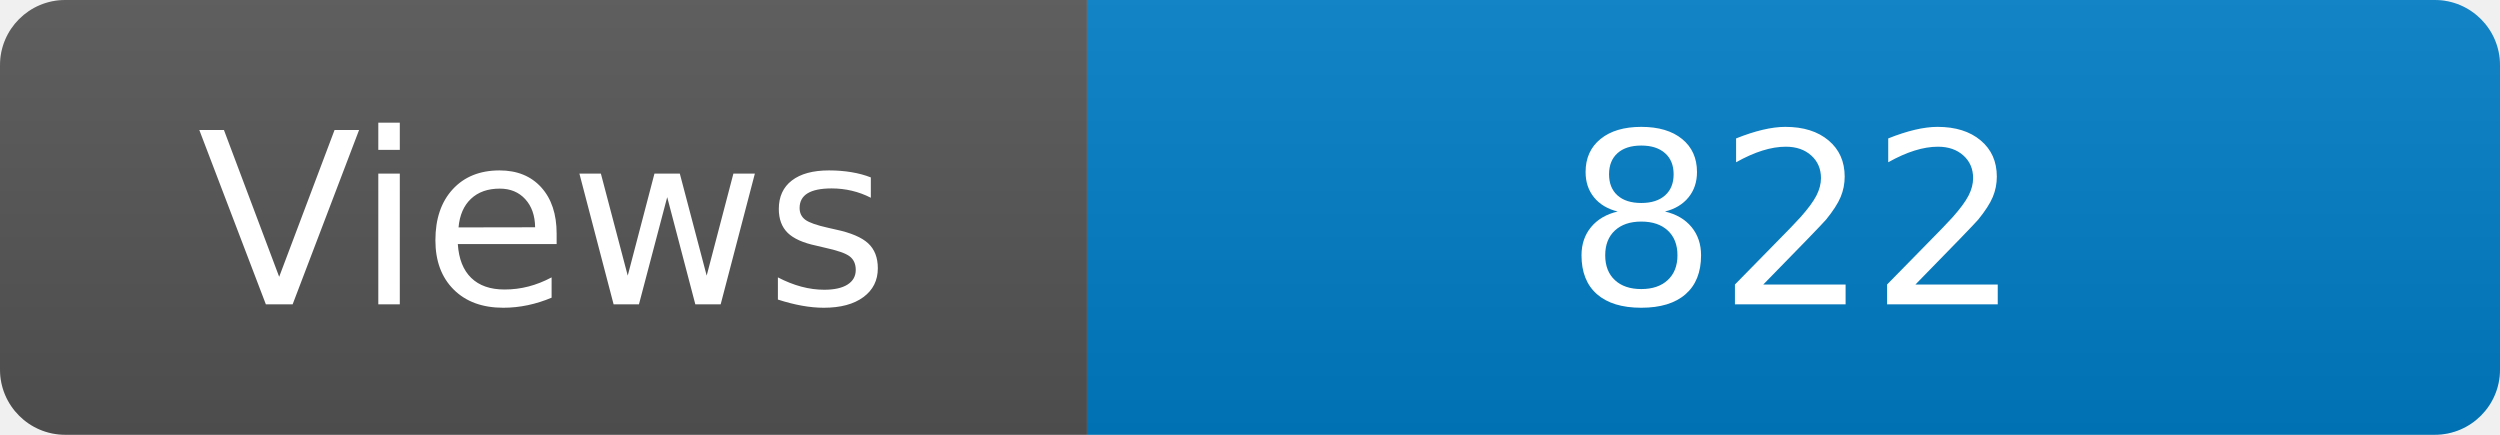
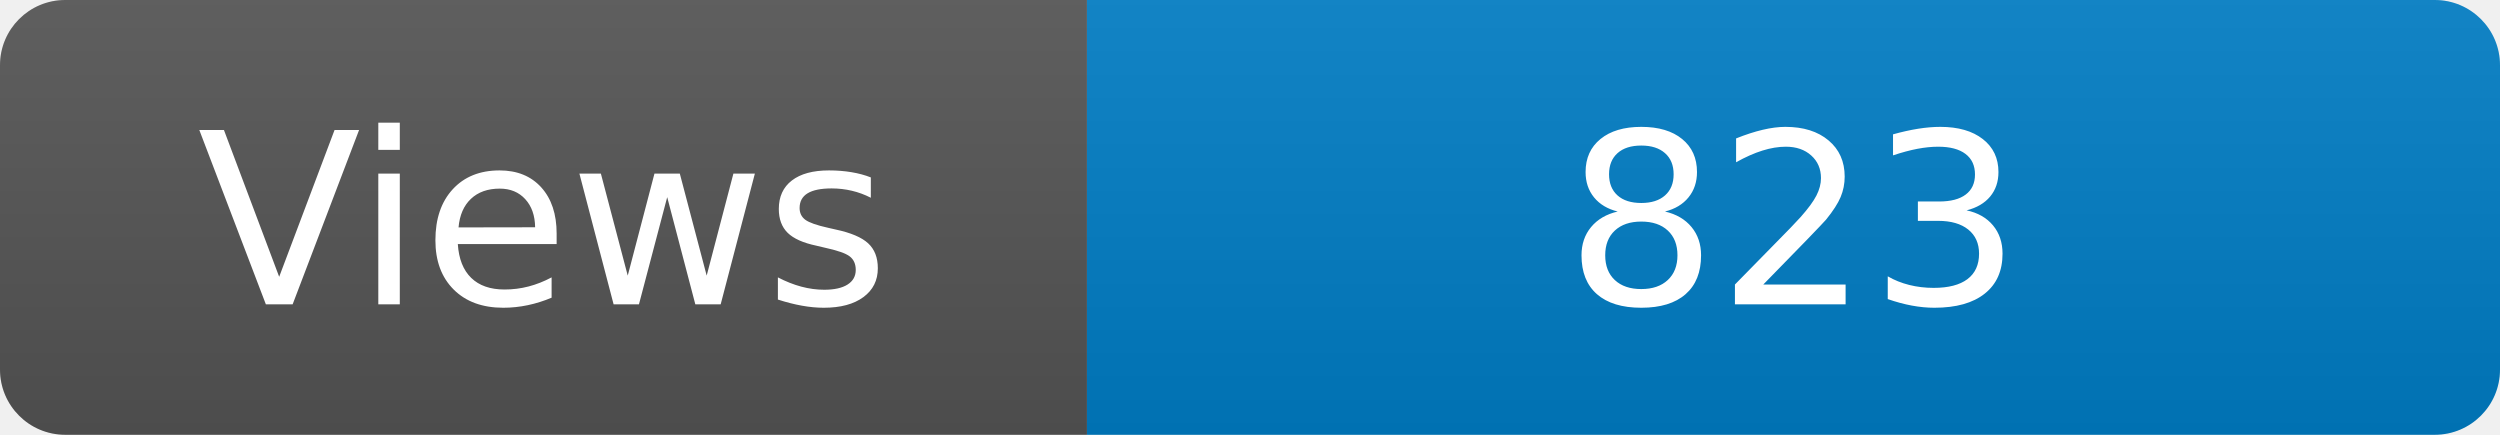
<svg xmlns="http://www.w3.org/2000/svg" width="115" height="20" role="img" aria-label="Maintained?: yes">
  <linearGradient id="s" x2="0" y2="100%">
    <stop offset="0" stop-color="#bbb" stop-opacity=".1" />
    <stop offset="1" stop-opacity=".1" />
  </linearGradient>
  <clipPath id="r">
    <rect width="115" height="20" rx="3" fill="#fff" />
  </clipPath>
  <g clip-path="url(#r)">
    <rect width="50" height="20" fill="#555" />
    <rect x="50" width="160" height="20" fill="#007ec6" />
    <rect width="115" height="20" fill="url(#s)" />
  </g>
  <g fill="#fff" text-anchor="middle" font-family="Verdana,Geneva,DejaVu Sans,sans-serif" font-size="110">
    <text x="250" y="140" transform="scale(.1)" fill="#fff">Views</text>
-     <text x="825" y="140" transform="scale(.1)" fill="#fff">822</text>
+     <text x="825" y="140" transform="scale(.1)" fill="#fff">823</text>
  </g>
</svg>
